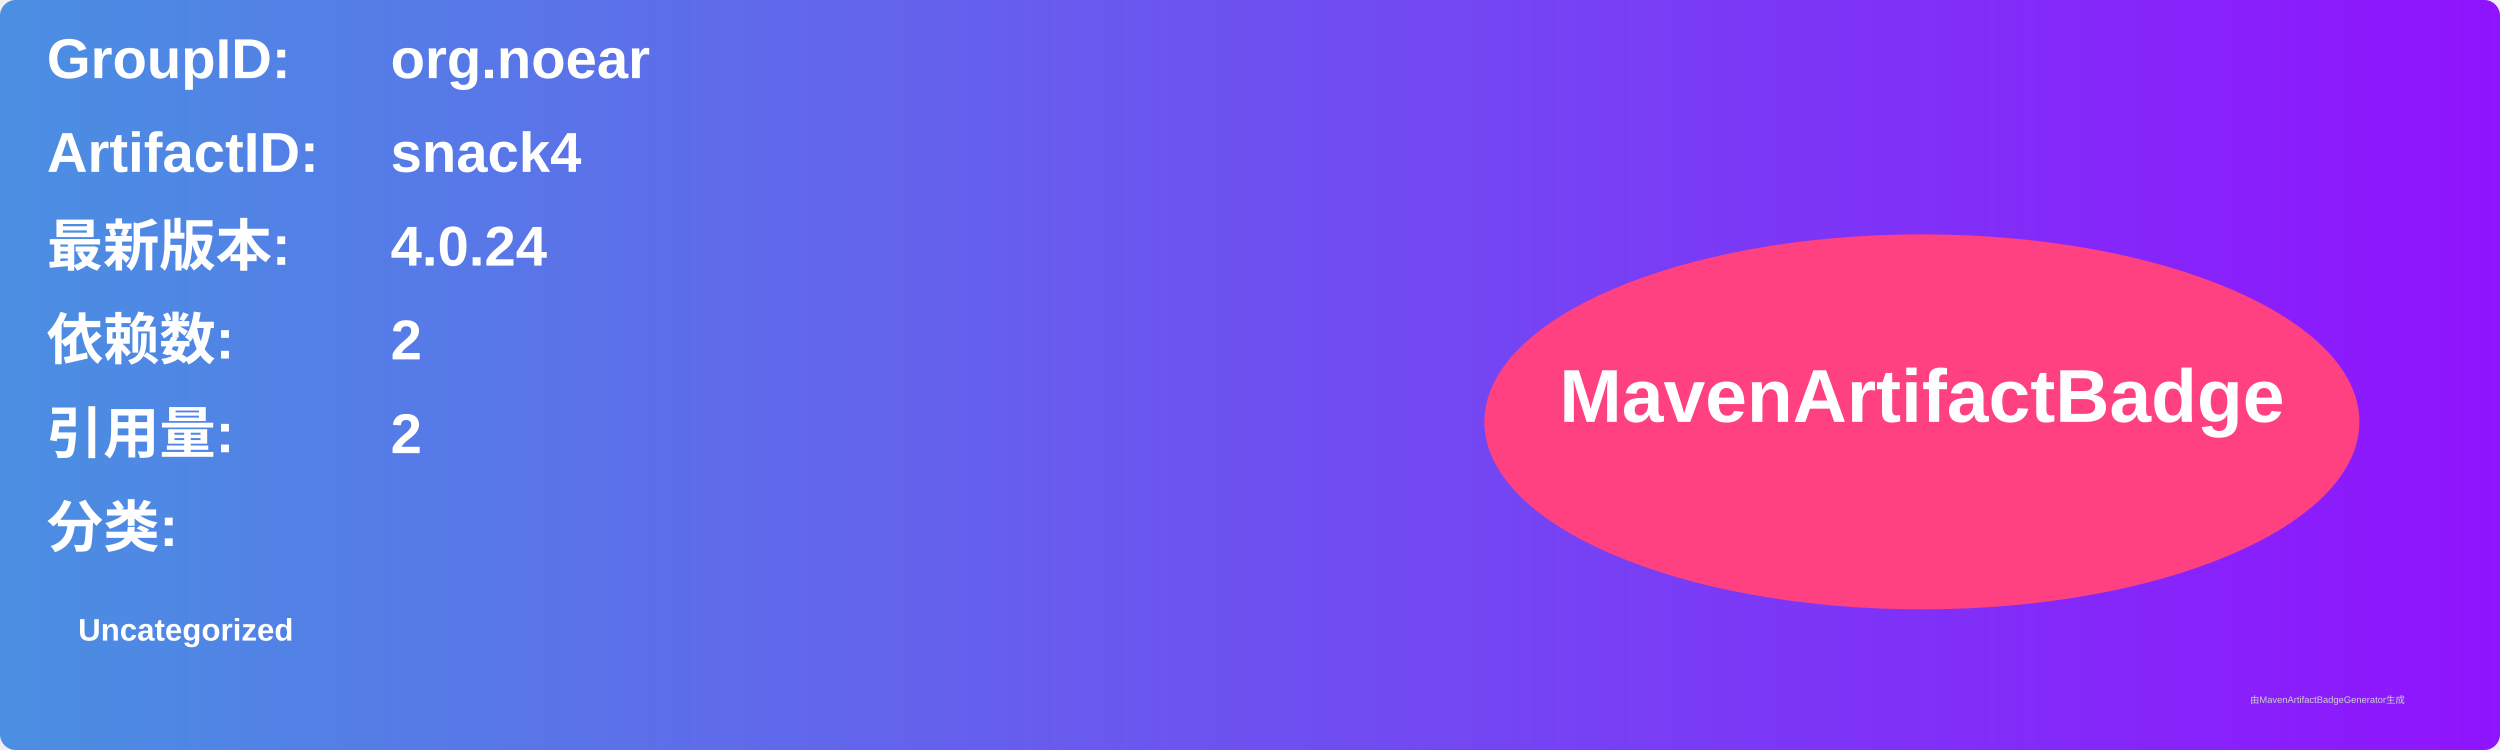
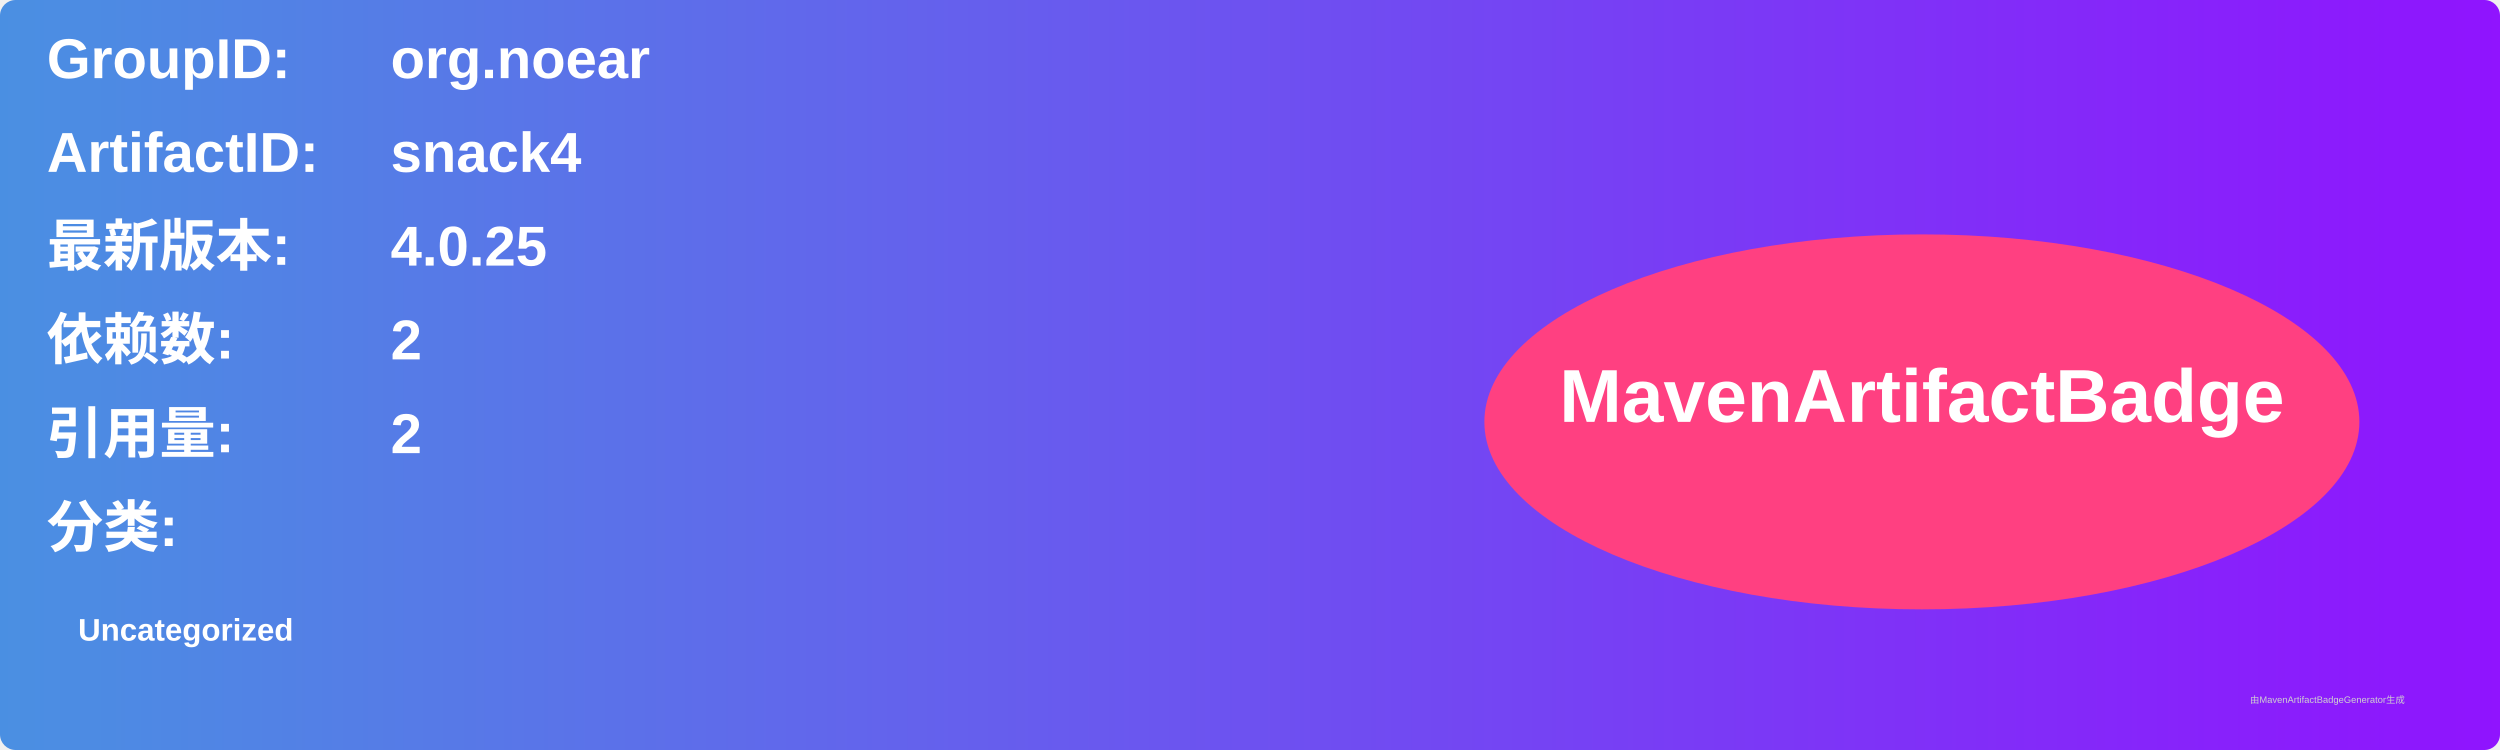
<svg xmlns="http://www.w3.org/2000/svg" width="800" height="240" viewBox="0 0 800 240">
  <linearGradient id="grad" x1="0%" y1="0%" x2="100%" y2="0%">
    <stop offset="0%" stop-color="#4a90e2" />
    <stop offset="100%" stop-color="#9013fe" />
  </linearGradient>
  <rect width="100%" height="100%" rx="5" ry="5" fill="url(#grad)" />
  <g transform="translate(15, 15)">
    <text x="0" y="10" font-family="Arial" font-size="18" fill="white" font-weight="bold" width="260">GroupID:</text>
    <text x="110" y="10" font-family="Arial" font-size="18" fill="white" font-weight="bold" width="460">org.noear</text>
    <text x="0" y="40" font-family="Arial" font-size="18" fill="white" font-weight="bold" width="260">ArtifactID:</text>
    <text x="110" y="40" font-family="Arial" font-size="18" fill="white" font-weight="bold" width="460">snack4</text>
    <text x="0" y="70" font-family="Arial" font-size="18" fill="white" font-weight="bold">最新版本:</text>
    <text x="110" y="70" font-family="Arial" font-size="18" fill="white" font-weight="bold">
-       <tspan font-weight="bold">4.0.24</tspan>
+       <tspan font-weight="bold">4.0.25</tspan>
    </text>
    <text x="0" y="100" font-family="Arial" font-size="18" fill="white" font-weight="bold">依赖数: </text>
    <text x="110" y="100" font-family="Arial" font-size="18" fill="white">
      <tspan font-weight="bold">2</tspan>
    </text>
    <text x="0" y="130" font-family="Arial" font-size="18" fill="white" font-weight="bold">引用量: </text>
    <text x="110" y="130" font-family="Arial" font-size="18" fill="white">
      <tspan font-weight="bold">2</tspan>
    </text>
    <text x="0" y="160" font-family="Arial" font-size="18" fill="white" font-weight="bold">分类:</text>
    <text x="10" y="190" font-family="Arial" font-size="10" fill="white">
      <tspan font-weight="bold">Uncategorized</tspan>
    </text>
    <ellipse cx="600" cy="120" rx="140" ry="60" fill="#ff4081" />
    <text x="600" y="120" text-anchor="middle" font-family="Arial" font-size="24" fill="white" font-weight="bold">MavenArtifactBadge</text>
  </g>
  <text x="720" y="225" font-family="Arial" font-size="3" fill="#d0d0d0">由MavenArtifactBadgeGenerator生成</text>
</svg>
